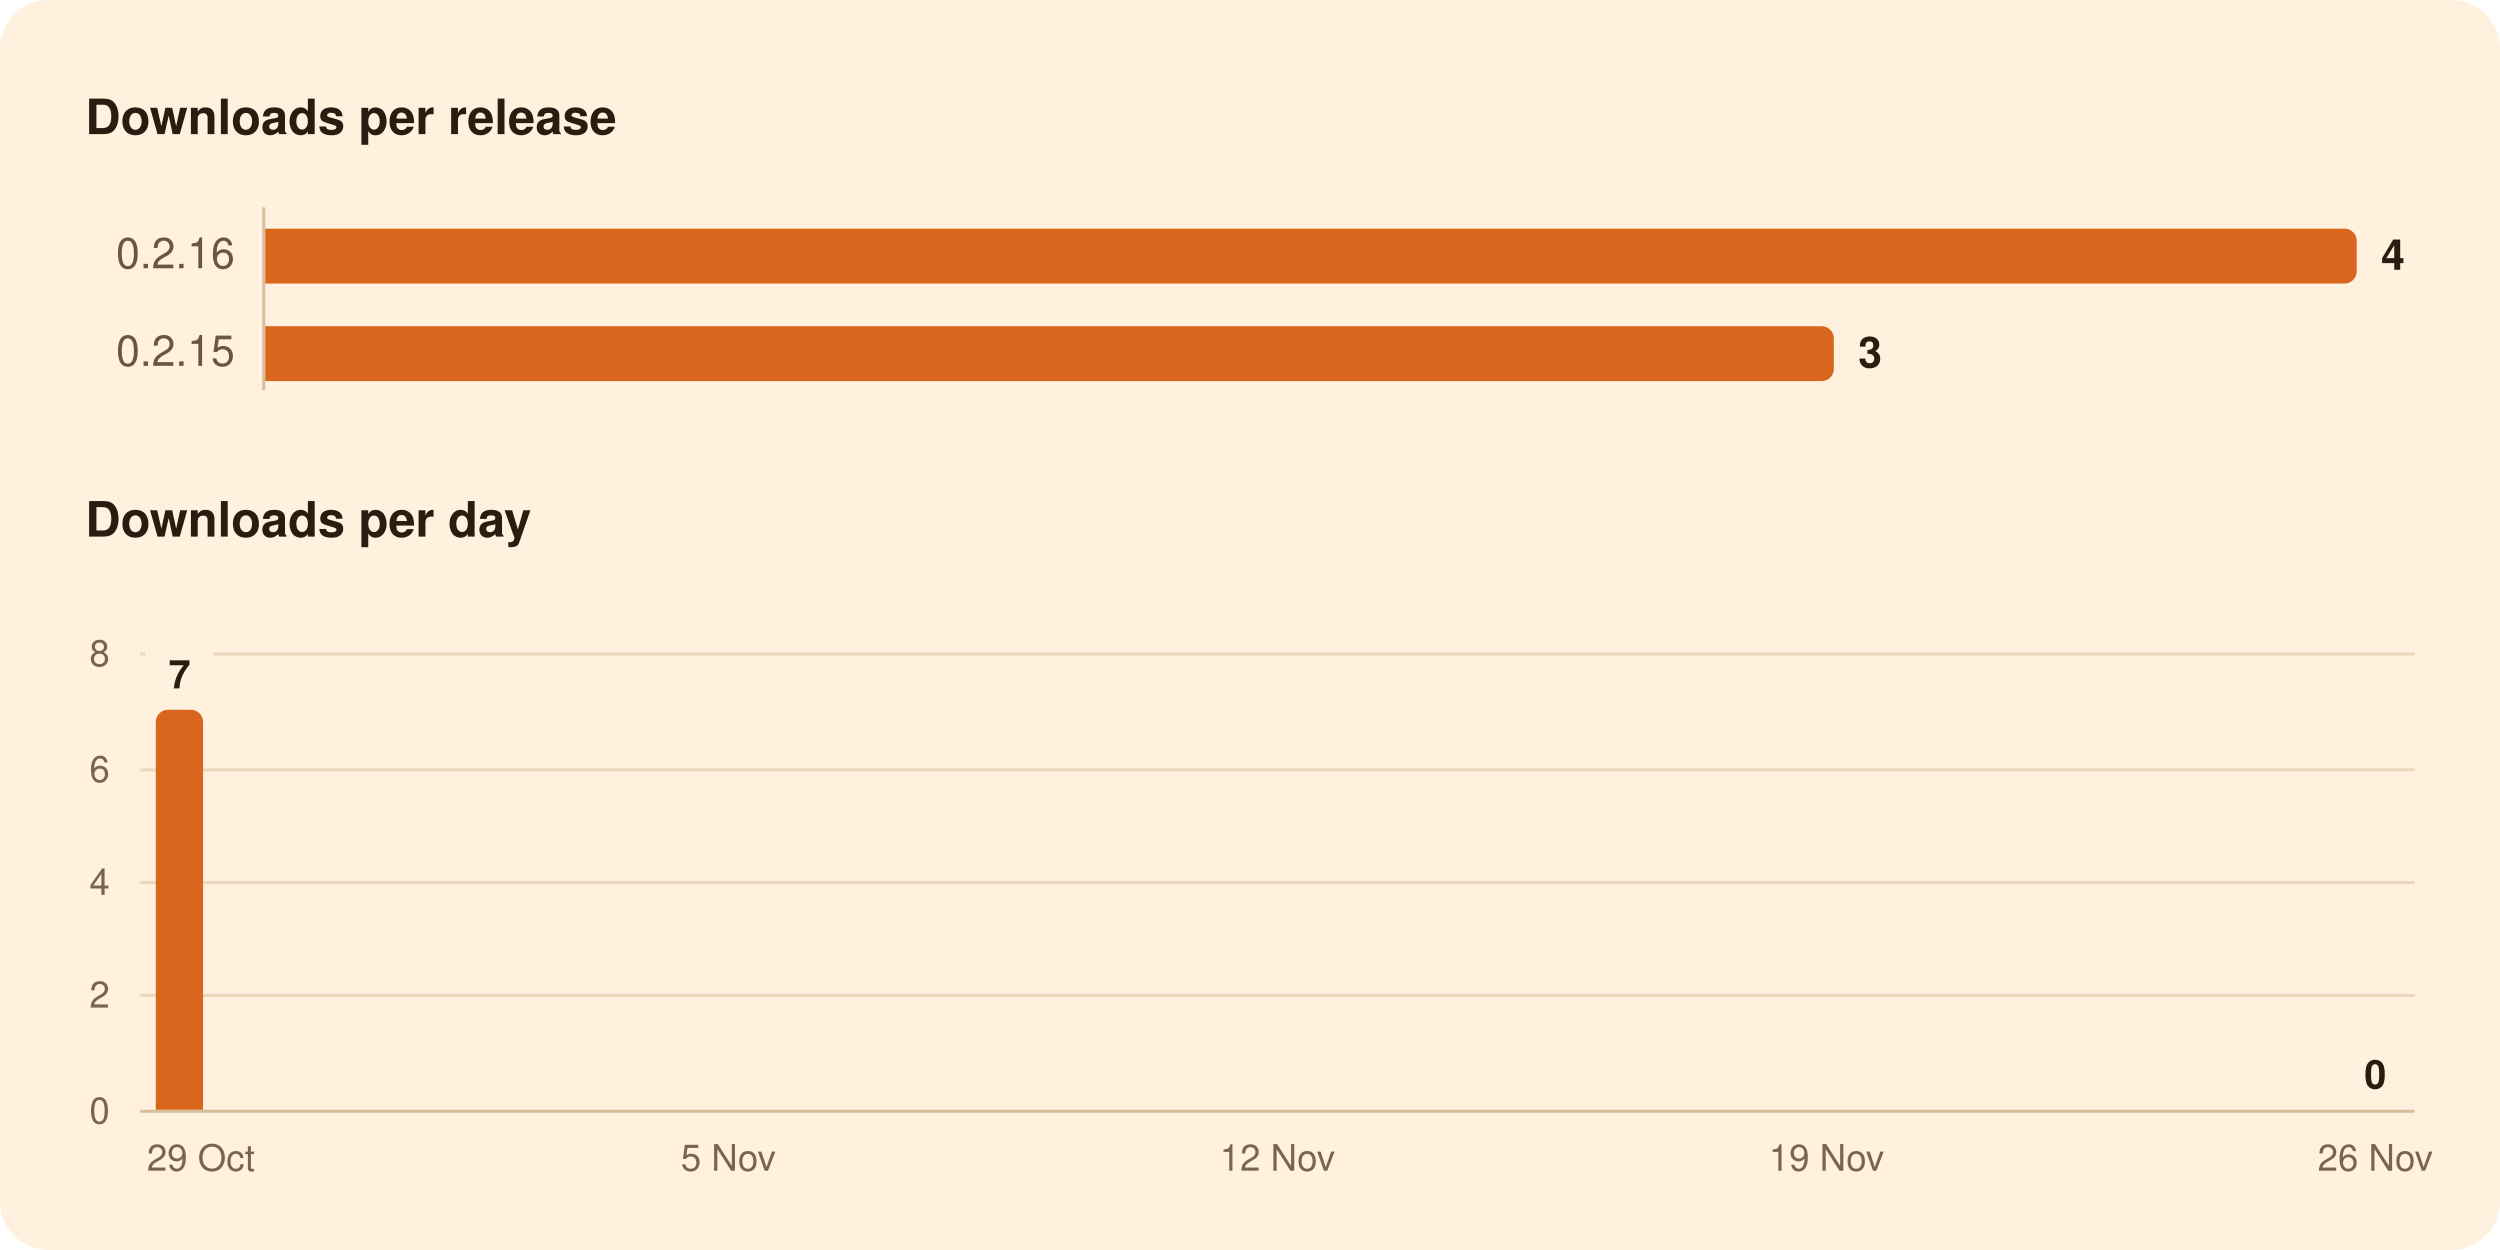
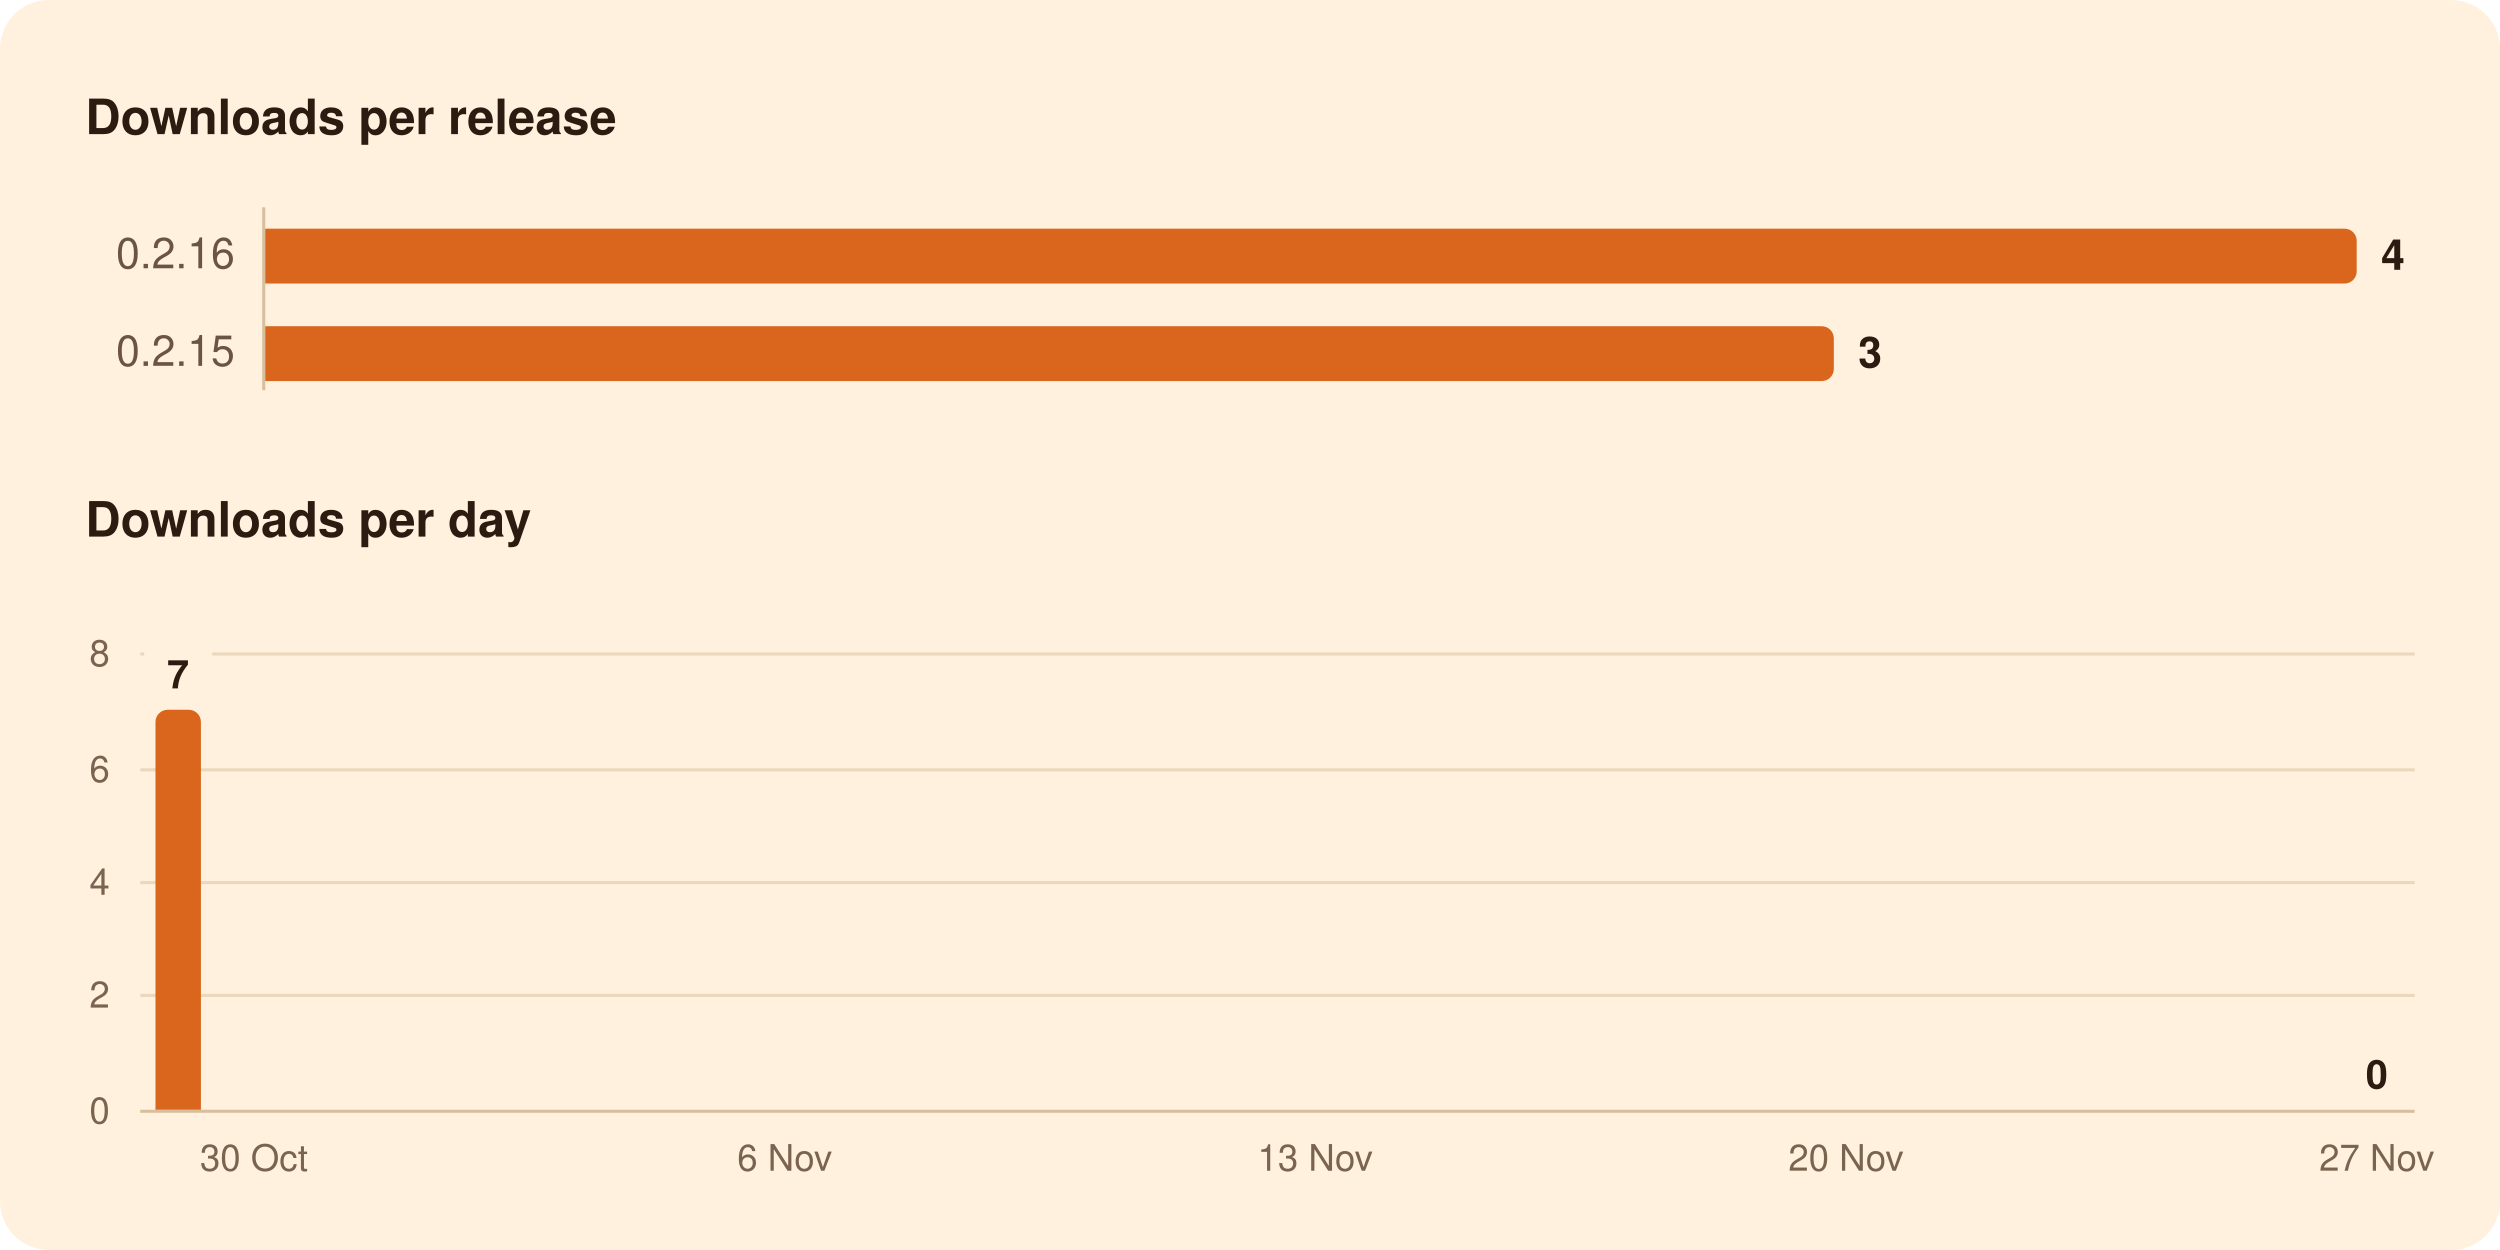
<svg xmlns="http://www.w3.org/2000/svg" width="820" height="410" viewBox="0 0 820 410" role="img" aria-labelledby="title">
  <rect width="820" height="410" rx="16" fill="#FFF1DE" />
  <g font-family="-apple-system, BlinkMacSystemFont, 'Segoe UI', system-ui, Helvetica, Arial, sans-serif">
    <path d="M86.5,68.0L86.5,128.0" stroke="#D8BF9C" stroke-width="1" />
    <path d="M46.0,326.5L792.0,326.5" stroke="#EAD7BC" stroke-width="1" />
    <path d="M46.0,289.5L792.0,289.5" stroke="#EAD7BC" stroke-width="1" />
    <path d="M46.0,252.5L792.0,252.5" stroke="#EAD7BC" stroke-width="1" />
-     <path d="M46.0,214.5L47.7,214.5" stroke="#EAD7BC" stroke-width="1" />
-     <path d="M70.0,214.5L792.0,214.5" stroke="#EAD7BC" stroke-width="1" />
+     <path d="M46.0,214.5L47.3,214.5" stroke="#EAD7BC" stroke-width="1" />
+     <path d="M69.6,214.5L792.0,214.5" stroke="#EAD7BC" stroke-width="1" />
    <path d="M46.0,364.5L792.0,364.5" stroke="#D8BF9C" stroke-width="1" />
    <path d="M87.0,75.0H769.0A4.0,4.0 0 0 1 773.0,79.0V89.0A4.0,4.0 0 0 1 769.0,93.0H87.0Z" fill="#D9661C" />
    <path d="M87.0,107.0H597.5A4.0,4.0 0 0 1 601.5,111.0V121.0A4.0,4.0 0 0 1 597.5,125.0H87.0Z" fill="#D9661C" />
-     <path d="M51.1,364.0V236.8A4.0,4.0 0 0 1 55.1,232.8H62.6A4.0,4.0 0 0 1 66.6,236.8V364.0Z" fill="#D9661C" />
+     <path d="M51.0,364.0V236.8A4.0,4.0 0 0 1 55.0,232.8H61.9A4.0,4.0 0 0 1 65.9,236.8V364.0Z" fill="#D9661C" />
    <text x="28.0" y="44.0" font-size="16" fill="#2B1B10" font-weight="600">Downloads per release</text>
    <text x="77.0" y="88.0" font-size="14" fill="#6B5442" text-anchor="end" style="font-variant-numeric: tabular-nums">0.2.16</text>
    <text x="781.0" y="88.5" font-size="14" fill="#2B1B10" font-weight="600">4</text>
    <text x="77.0" y="120.0" font-size="14" fill="#6B5442" text-anchor="end" style="font-variant-numeric: tabular-nums">0.2.15</text>
    <text x="609.5" y="120.5" font-size="14" fill="#2B1B10" font-weight="600">3</text>
    <text x="28.0" y="176.0" font-size="16" fill="#2B1B10" font-weight="600">Downloads per day</text>
-     <text x="779.1" y="357.0" font-size="13" fill="#2B1B10" font-weight="600" text-anchor="middle">0</text>
-     <text x="58.9" y="225.8" font-size="13" fill="#2B1B10" font-weight="600" text-anchor="middle">7</text>
+     <text x="779.6" y="357.0" font-size="13" fill="#2B1B10" font-weight="600" text-anchor="middle">0</text>
+     <text x="58.4" y="225.8" font-size="13" fill="#2B1B10" font-weight="600" text-anchor="middle">7</text>
    <text x="36.0" y="368.5" font-size="12" fill="#7A6450" text-anchor="end" style="font-variant-numeric: tabular-nums">0</text>
    <text x="36.0" y="330.5" font-size="12" fill="#7A6450" text-anchor="end" style="font-variant-numeric: tabular-nums">2</text>
    <text x="36.0" y="293.5" font-size="12" fill="#7A6450" text-anchor="end" style="font-variant-numeric: tabular-nums">4</text>
    <text x="36.0" y="256.5" font-size="12" fill="#7A6450" text-anchor="end" style="font-variant-numeric: tabular-nums">6</text>
    <text x="36.0" y="218.5" font-size="12" fill="#7A6450" text-anchor="end" style="font-variant-numeric: tabular-nums">8</text>
-     <text x="779.1" y="384.0" font-size="12" fill="#7A6450" text-anchor="middle">26 Nov</text>
-     <text x="599.1" y="384.0" font-size="12" fill="#7A6450" text-anchor="middle">19 Nov</text>
-     <text x="419.0" y="384.0" font-size="12" fill="#7A6450" text-anchor="middle">12 Nov</text>
-     <text x="238.9" y="384.0" font-size="12" fill="#7A6450" text-anchor="middle">5 Nov</text>
-     <text x="65.9" y="384.0" font-size="12" fill="#7A6450" text-anchor="middle">29 Oct</text>
+     <text x="779.6" y="384.0" font-size="12" fill="#7A6450" text-anchor="middle">27 Nov</text>
+     <text x="605.5" y="384.0" font-size="12" fill="#7A6450" text-anchor="middle">20 Nov</text>
+     <text x="431.4" y="384.0" font-size="12" fill="#7A6450" text-anchor="middle">13 Nov</text>
+     <text x="257.4" y="384.0" font-size="12" fill="#7A6450" text-anchor="middle">6 Nov</text>
+     <text x="83.3" y="384.0" font-size="12" fill="#7A6450" text-anchor="middle">30 Oct</text>
  </g>
</svg>
